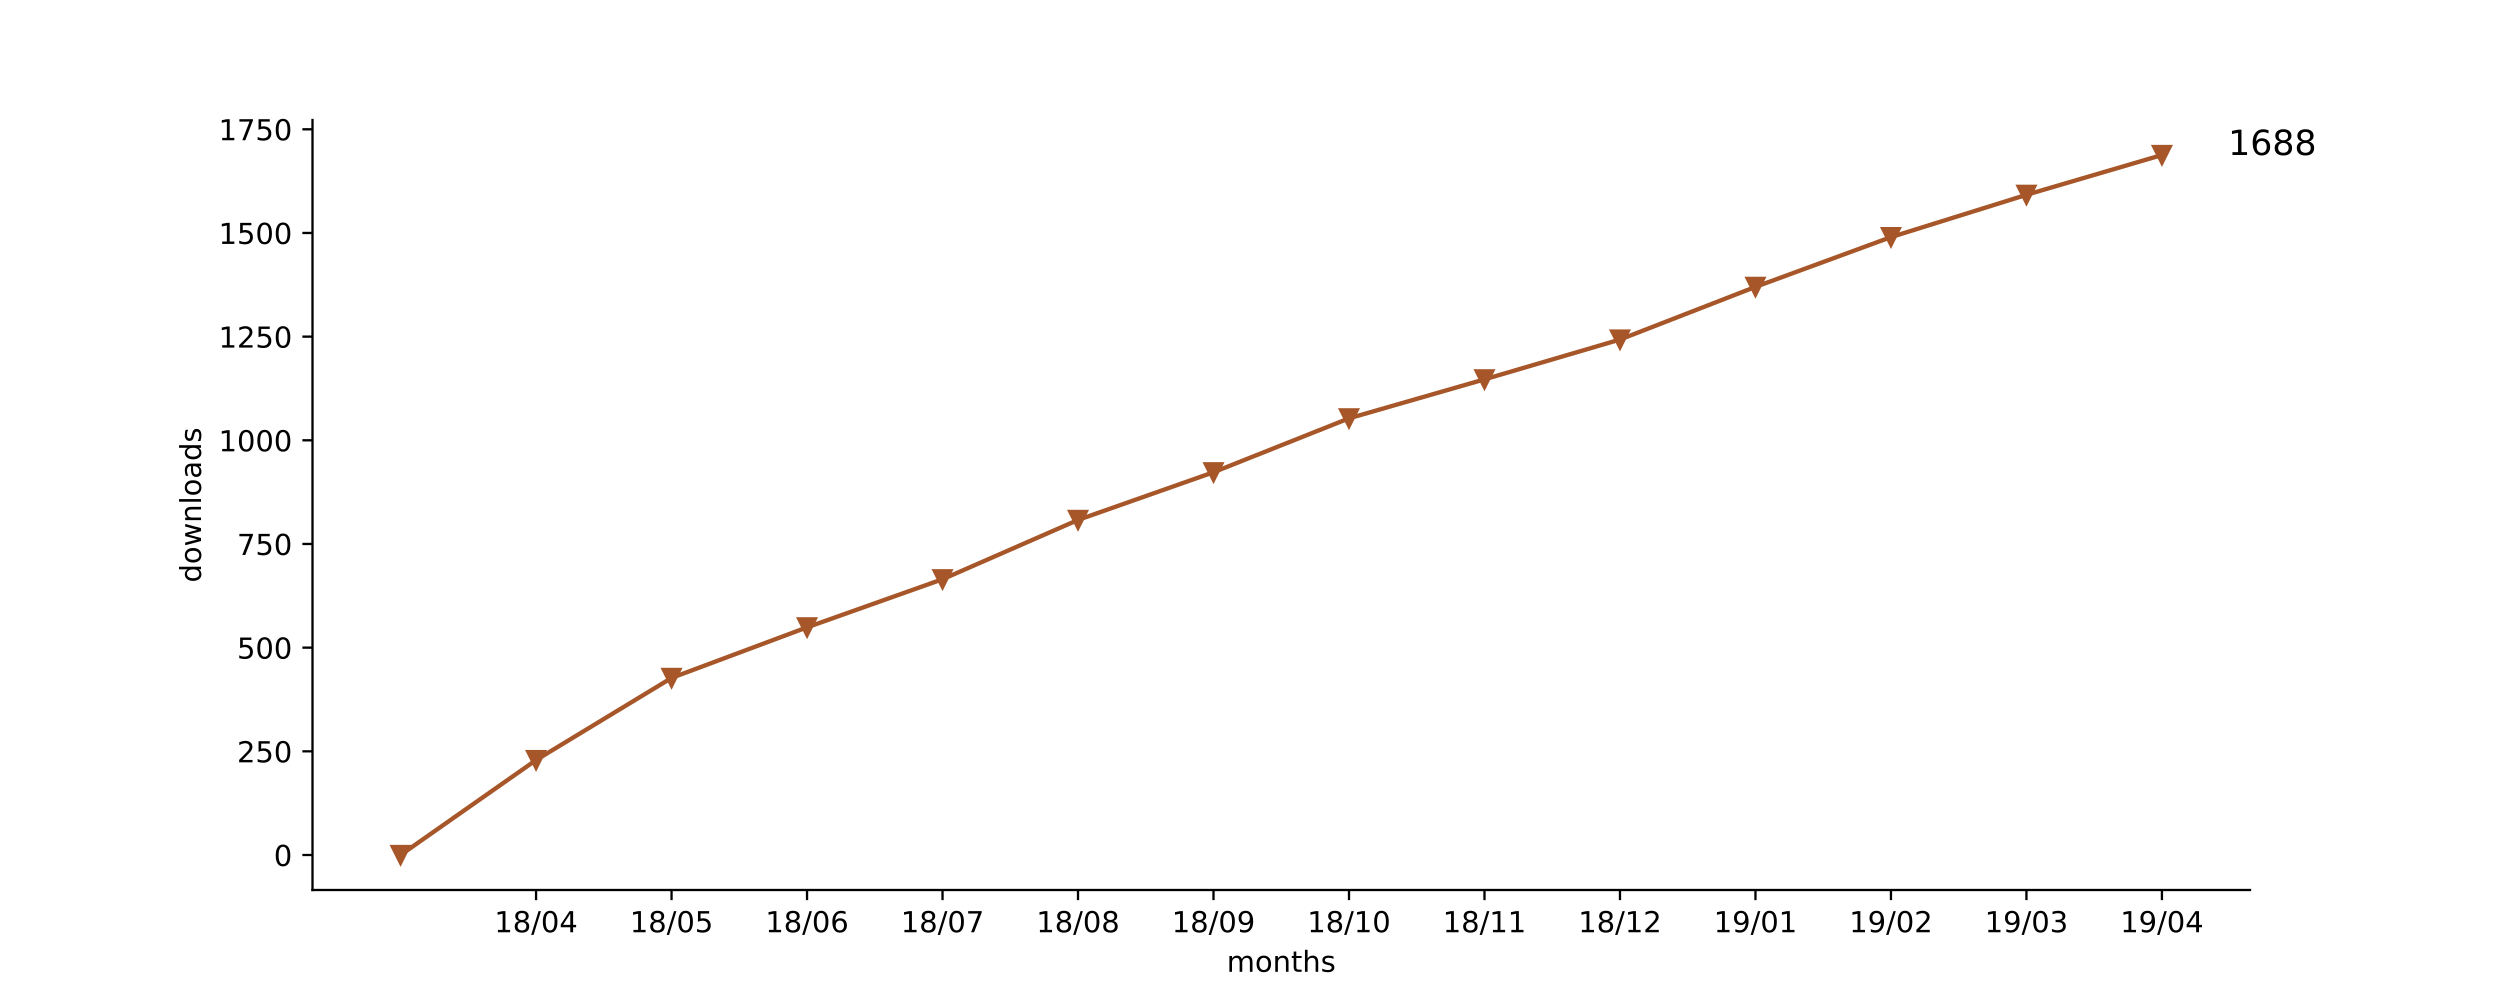
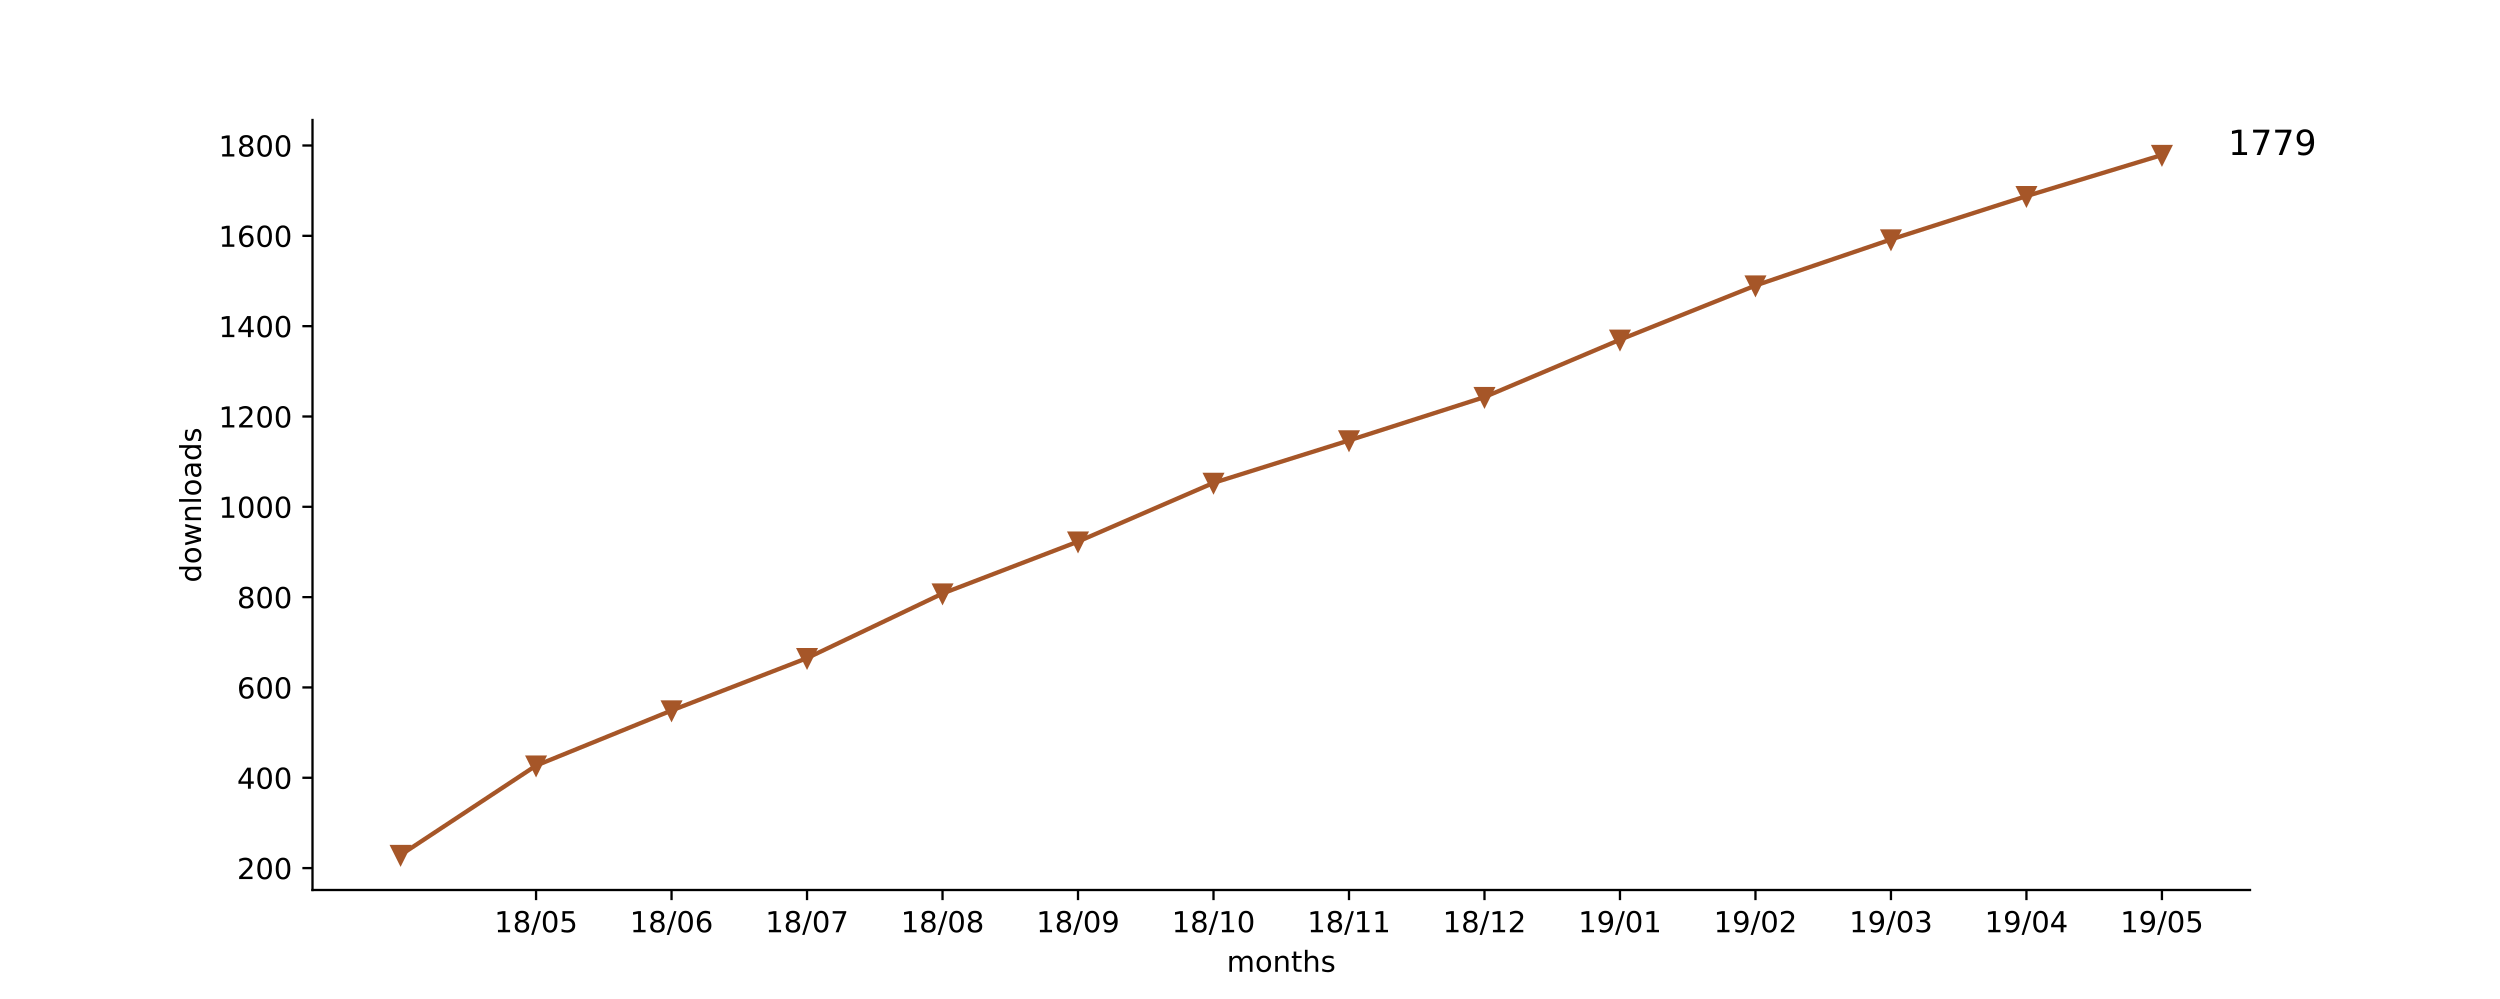
<svg xmlns="http://www.w3.org/2000/svg" xmlns:xlink="http://www.w3.org/1999/xlink" height="345pt" version="1.1" viewBox="0 0 864 345" width="864pt">
  <defs>
    <style type="text/css">
*{stroke-linecap:butt;stroke-linejoin:round;}
  </style>
  </defs>
  <g id="figure_1">
    <g id="patch_1">
      <path d="M 0 345.6  L 864 345.6  L 864 0  L 0 0  z " style="fill:#ffffff;" />
    </g>
    <g id="axes_1">
      <g id="patch_2">
        <path d="M 108 307.584  L 777.6 307.584  L 777.6 41.472  L 108 41.472  z " style="fill:#ffffff;" />
      </g>
      <g id="matplotlib.axis_1">
        <g id="xtick_1">
          <g id="line2d_1">
            <defs>
-               <path d="M 0 0  L 0 3.5  " id="m2ce3768887" style="stroke:#000000;stroke-width:0.8;" />
-             </defs>
-             <g>
-               <use style="stroke:#000000;stroke-width:0.8;" x="185.262" xlink:href="#m2ce3768887" y="307.584" />
+               <path d="M 0 0  L 0 3.5  " id="mfe5cc943e8" style="stroke:#000000;stroke-width:0.8;" />
+             </defs>
+             <g>
+               <use style="stroke:#000000;stroke-width:0.8;" x="185.262" xlink:href="#mfe5cc943e8" y="307.584" />
            </g>
          </g>
          <g id="text_1">
            <defs>
              <path d="M 12.406 8.297  L 28.516 8.297  L 28.516 63.922  L 10.984 60.406  L 10.984 69.391  L 28.422 72.906  L 38.281 72.906  L 38.281 8.297  L 54.391 8.297  L 54.391 0  L 12.406 0  z " id="DejaVuSans-31" />
              <path d="M 31.781 34.625  Q 24.75 34.625 20.719 30.859  Q 16.703 27.094 16.703 20.516  Q 16.703 13.922 20.719 10.156  Q 24.75 6.391 31.781 6.391  Q 38.812 6.391 42.859 10.172  Q 46.922 13.969 46.922 20.516  Q 46.922 27.094 42.891 30.859  Q 38.875 34.625 31.781 34.625  z M 21.922 38.812  Q 15.578 40.375 12.031 44.719  Q 8.5 49.078 8.5 55.328  Q 8.5 64.062 14.719 69.141  Q 20.953 74.219 31.781 74.219  Q 42.672 74.219 48.875 69.141  Q 55.078 64.062 55.078 55.328  Q 55.078 49.078 51.531 44.719  Q 48 40.375 41.703 38.812  Q 48.828 37.156 52.797 32.312  Q 56.781 27.484 56.781 20.516  Q 56.781 9.906 50.312 4.234  Q 43.844 -1.422 31.781 -1.422  Q 19.734 -1.422 13.25 4.234  Q 6.781 9.906 6.781 20.516  Q 6.781 27.484 10.781 32.312  Q 14.797 37.156 21.922 38.812  z M 18.312 54.391  Q 18.312 48.734 21.844 45.562  Q 25.391 42.391 31.781 42.391  Q 38.141 42.391 41.719 45.562  Q 45.312 48.734 45.312 54.391  Q 45.312 60.062 41.719 63.234  Q 38.141 66.406 31.781 66.406  Q 25.391 66.406 21.844 63.234  Q 18.312 60.062 18.312 54.391  z " id="DejaVuSans-38" />
              <path d="M 25.391 72.906  L 33.688 72.906  L 8.297 -9.281  L 0 -9.281  z " id="DejaVuSans-2f" />
              <path d="M 31.781 66.406  Q 24.172 66.406 20.328 58.906  Q 16.5 51.422 16.5 36.375  Q 16.5 21.391 20.328 13.891  Q 24.172 6.391 31.781 6.391  Q 39.453 6.391 43.281 13.891  Q 47.125 21.391 47.125 36.375  Q 47.125 51.422 43.281 58.906  Q 39.453 66.406 31.781 66.406  z M 31.781 74.219  Q 44.047 74.219 50.516 64.516  Q 56.984 54.828 56.984 36.375  Q 56.984 17.969 50.516 8.266  Q 44.047 -1.422 31.781 -1.422  Q 19.531 -1.422 13.062 8.266  Q 6.594 17.969 6.594 36.375  Q 6.594 54.828 13.062 64.516  Q 19.531 74.219 31.781 74.219  z " id="DejaVuSans-30" />
-               <path d="M 37.797 64.312  L 12.891 25.391  L 37.797 25.391  z M 35.203 72.906  L 47.609 72.906  L 47.609 25.391  L 58.016 25.391  L 58.016 17.188  L 47.609 17.188  L 47.609 0  L 37.797 0  L 37.797 17.188  L 4.891 17.188  L 4.891 26.703  z " id="DejaVuSans-34" />
+               <path d="M 10.797 72.906  L 49.516 72.906  L 49.516 64.594  L 19.828 64.594  L 19.828 46.734  Q 21.969 47.469 24.109 47.828  Q 26.266 48.188 28.422 48.188  Q 40.625 48.188 47.75 41.5  Q 54.891 34.812 54.891 23.391  Q 54.891 11.625 47.562 5.094  Q 40.234 -1.422 26.906 -1.422  Q 22.312 -1.422 17.547 -0.641  Q 12.797 0.141 7.719 1.703  L 7.719 11.625  Q 12.109 9.234 16.797 8.062  Q 21.484 6.891 26.703 6.891  Q 35.156 6.891 40.078 11.328  Q 45.016 15.766 45.016 23.391  Q 45.016 31 40.078 35.438  Q 35.156 39.891 26.703 39.891  Q 22.75 39.891 18.812 39.016  Q 14.891 38.141 10.797 36.281  z " id="DejaVuSans-35" />
            </defs>
            <g transform="translate(170.8522 322.1824)scale(0.1 -0.1)">
              <use xlink:href="#DejaVuSans-31" />
              <use x="63.623" xlink:href="#DejaVuSans-38" />
              <use x="127.246" xlink:href="#DejaVuSans-2f" />
              <use x="160.938" xlink:href="#DejaVuSans-30" />
-               <use x="224.561" xlink:href="#DejaVuSans-34" />
+               <use x="224.561" xlink:href="#DejaVuSans-35" />
            </g>
          </g>
        </g>
        <g id="xtick_2">
          <g id="line2d_2">
            <g>
-               <use style="stroke:#000000;stroke-width:0.8;" x="232.087" xlink:href="#m2ce3768887" y="307.584" />
+               <use style="stroke:#000000;stroke-width:0.8;" x="232.087" xlink:href="#mfe5cc943e8" y="307.584" />
            </g>
          </g>
          <g id="text_2">
            <defs>
-               <path d="M 10.797 72.906  L 49.516 72.906  L 49.516 64.594  L 19.828 64.594  L 19.828 46.734  Q 21.969 47.469 24.109 47.828  Q 26.266 48.188 28.422 48.188  Q 40.625 48.188 47.75 41.5  Q 54.891 34.812 54.891 23.391  Q 54.891 11.625 47.562 5.094  Q 40.234 -1.422 26.906 -1.422  Q 22.312 -1.422 17.547 -0.641  Q 12.797 0.141 7.719 1.703  L 7.719 11.625  Q 12.109 9.234 16.797 8.062  Q 21.484 6.891 26.703 6.891  Q 35.156 6.891 40.078 11.328  Q 45.016 15.766 45.016 23.391  Q 45.016 31 40.078 35.438  Q 35.156 39.891 26.703 39.891  Q 22.75 39.891 18.812 39.016  Q 14.891 38.141 10.797 36.281  z " id="DejaVuSans-35" />
+               <path d="M 33.016 40.375  Q 26.375 40.375 22.484 35.828  Q 18.609 31.297 18.609 23.391  Q 18.609 15.531 22.484 10.953  Q 26.375 6.391 33.016 6.391  Q 39.656 6.391 43.531 10.953  Q 47.406 15.531 47.406 23.391  Q 47.406 31.297 43.531 35.828  Q 39.656 40.375 33.016 40.375  z M 52.594 71.297  L 52.594 62.312  Q 48.875 64.062 45.094 64.984  Q 41.312 65.922 37.594 65.922  Q 27.828 65.922 22.672 59.328  Q 17.531 52.734 16.797 39.406  Q 19.672 43.656 24.016 45.922  Q 28.375 48.188 33.594 48.188  Q 44.578 48.188 50.953 41.516  Q 57.328 34.859 57.328 23.391  Q 57.328 12.156 50.688 5.359  Q 44.047 -1.422 33.016 -1.422  Q 20.359 -1.422 13.672 8.266  Q 6.984 17.969 6.984 36.375  Q 6.984 53.656 15.188 63.938  Q 23.391 74.219 37.203 74.219  Q 40.922 74.219 44.703 73.484  Q 48.484 72.75 52.594 71.297  z " id="DejaVuSans-36" />
            </defs>
            <g transform="translate(217.6773 322.1824)scale(0.1 -0.1)">
              <use xlink:href="#DejaVuSans-31" />
              <use x="63.623" xlink:href="#DejaVuSans-38" />
              <use x="127.246" xlink:href="#DejaVuSans-2f" />
              <use x="160.938" xlink:href="#DejaVuSans-30" />
-               <use x="224.561" xlink:href="#DejaVuSans-35" />
+               <use x="224.561" xlink:href="#DejaVuSans-36" />
            </g>
          </g>
        </g>
        <g id="xtick_3">
          <g id="line2d_3">
            <g>
-               <use style="stroke:#000000;stroke-width:0.8;" x="278.912" xlink:href="#m2ce3768887" y="307.584" />
+               <use style="stroke:#000000;stroke-width:0.8;" x="278.912" xlink:href="#mfe5cc943e8" y="307.584" />
            </g>
          </g>
          <g id="text_3">
            <defs>
-               <path d="M 33.016 40.375  Q 26.375 40.375 22.484 35.828  Q 18.609 31.297 18.609 23.391  Q 18.609 15.531 22.484 10.953  Q 26.375 6.391 33.016 6.391  Q 39.656 6.391 43.531 10.953  Q 47.406 15.531 47.406 23.391  Q 47.406 31.297 43.531 35.828  Q 39.656 40.375 33.016 40.375  z M 52.594 71.297  L 52.594 62.312  Q 48.875 64.062 45.094 64.984  Q 41.312 65.922 37.594 65.922  Q 27.828 65.922 22.672 59.328  Q 17.531 52.734 16.797 39.406  Q 19.672 43.656 24.016 45.922  Q 28.375 48.188 33.594 48.188  Q 44.578 48.188 50.953 41.516  Q 57.328 34.859 57.328 23.391  Q 57.328 12.156 50.688 5.359  Q 44.047 -1.422 33.016 -1.422  Q 20.359 -1.422 13.672 8.266  Q 6.984 17.969 6.984 36.375  Q 6.984 53.656 15.188 63.938  Q 23.391 74.219 37.203 74.219  Q 40.922 74.219 44.703 73.484  Q 48.484 72.75 52.594 71.297  z " id="DejaVuSans-36" />
+               <path d="M 8.203 72.906  L 55.078 72.906  L 55.078 68.703  L 28.609 0  L 18.312 0  L 43.219 64.594  L 8.203 64.594  z " id="DejaVuSans-37" />
            </defs>
            <g transform="translate(264.5025 322.1824)scale(0.1 -0.1)">
              <use xlink:href="#DejaVuSans-31" />
              <use x="63.623" xlink:href="#DejaVuSans-38" />
              <use x="127.246" xlink:href="#DejaVuSans-2f" />
              <use x="160.938" xlink:href="#DejaVuSans-30" />
-               <use x="224.561" xlink:href="#DejaVuSans-36" />
+               <use x="224.561" xlink:href="#DejaVuSans-37" />
            </g>
          </g>
        </g>
        <g id="xtick_4">
          <g id="line2d_4">
            <g>
-               <use style="stroke:#000000;stroke-width:0.8;" x="325.737" xlink:href="#m2ce3768887" y="307.584" />
+               <use style="stroke:#000000;stroke-width:0.8;" x="325.737" xlink:href="#mfe5cc943e8" y="307.584" />
            </g>
          </g>
          <g id="text_4">
-             <defs>
-               <path d="M 8.203 72.906  L 55.078 72.906  L 55.078 68.703  L 28.609 0  L 18.312 0  L 43.219 64.594  L 8.203 64.594  z " id="DejaVuSans-37" />
-             </defs>
            <g transform="translate(311.3277 322.1824)scale(0.1 -0.1)">
              <use xlink:href="#DejaVuSans-31" />
              <use x="63.623" xlink:href="#DejaVuSans-38" />
              <use x="127.246" xlink:href="#DejaVuSans-2f" />
              <use x="160.938" xlink:href="#DejaVuSans-30" />
-               <use x="224.561" xlink:href="#DejaVuSans-37" />
+               <use x="224.561" xlink:href="#DejaVuSans-38" />
            </g>
          </g>
        </g>
        <g id="xtick_5">
          <g id="line2d_5">
            <g>
-               <use style="stroke:#000000;stroke-width:0.8;" x="372.562" xlink:href="#m2ce3768887" y="307.584" />
+               <use style="stroke:#000000;stroke-width:0.8;" x="372.562" xlink:href="#mfe5cc943e8" y="307.584" />
            </g>
          </g>
          <g id="text_5">
+             <defs>
+               <path d="M 10.984 1.516  L 10.984 10.5  Q 14.703 8.734 18.5 7.812  Q 22.312 6.891 25.984 6.891  Q 35.75 6.891 40.891 13.453  Q 46.047 20.016 46.781 33.406  Q 43.953 29.203 39.594 26.953  Q 35.25 24.703 29.984 24.703  Q 19.047 24.703 12.672 31.312  Q 6.297 37.938 6.297 49.422  Q 6.297 60.641 12.938 67.422  Q 19.578 74.219 30.609 74.219  Q 43.266 74.219 49.922 64.516  Q 56.594 54.828 56.594 36.375  Q 56.594 19.141 48.406 8.859  Q 40.234 -1.422 26.422 -1.422  Q 22.703 -1.422 18.891 -0.688  Q 15.094 0.047 10.984 1.516  z M 30.609 32.422  Q 37.25 32.422 41.125 36.953  Q 45.016 41.5 45.016 49.422  Q 45.016 57.281 41.125 61.844  Q 37.25 66.406 30.609 66.406  Q 23.969 66.406 20.094 61.844  Q 16.219 57.281 16.219 49.422  Q 16.219 41.5 20.094 36.953  Q 23.969 32.422 30.609 32.422  z " id="DejaVuSans-39" />
+             </defs>
            <g transform="translate(358.1529 322.1824)scale(0.1 -0.1)">
              <use xlink:href="#DejaVuSans-31" />
              <use x="63.623" xlink:href="#DejaVuSans-38" />
              <use x="127.246" xlink:href="#DejaVuSans-2f" />
              <use x="160.938" xlink:href="#DejaVuSans-30" />
-               <use x="224.561" xlink:href="#DejaVuSans-38" />
+               <use x="224.561" xlink:href="#DejaVuSans-39" />
            </g>
          </g>
        </g>
        <g id="xtick_6">
          <g id="line2d_6">
            <g>
-               <use style="stroke:#000000;stroke-width:0.8;" x="419.387" xlink:href="#m2ce3768887" y="307.584" />
+               <use style="stroke:#000000;stroke-width:0.8;" x="419.387" xlink:href="#mfe5cc943e8" y="307.584" />
            </g>
          </g>
          <g id="text_6">
-             <defs>
-               <path d="M 10.984 1.516  L 10.984 10.5  Q 14.703 8.734 18.5 7.812  Q 22.312 6.891 25.984 6.891  Q 35.75 6.891 40.891 13.453  Q 46.047 20.016 46.781 33.406  Q 43.953 29.203 39.594 26.953  Q 35.25 24.703 29.984 24.703  Q 19.047 24.703 12.672 31.312  Q 6.297 37.938 6.297 49.422  Q 6.297 60.641 12.938 67.422  Q 19.578 74.219 30.609 74.219  Q 43.266 74.219 49.922 64.516  Q 56.594 54.828 56.594 36.375  Q 56.594 19.141 48.406 8.859  Q 40.234 -1.422 26.422 -1.422  Q 22.703 -1.422 18.891 -0.688  Q 15.094 0.047 10.984 1.516  z M 30.609 32.422  Q 37.25 32.422 41.125 36.953  Q 45.016 41.5 45.016 49.422  Q 45.016 57.281 41.125 61.844  Q 37.25 66.406 30.609 66.406  Q 23.969 66.406 20.094 61.844  Q 16.219 57.281 16.219 49.422  Q 16.219 41.5 20.094 36.953  Q 23.969 32.422 30.609 32.422  z " id="DejaVuSans-39" />
-             </defs>
            <g transform="translate(404.978 322.1824)scale(0.1 -0.1)">
              <use xlink:href="#DejaVuSans-31" />
              <use x="63.623" xlink:href="#DejaVuSans-38" />
              <use x="127.246" xlink:href="#DejaVuSans-2f" />
-               <use x="160.938" xlink:href="#DejaVuSans-30" />
-               <use x="224.561" xlink:href="#DejaVuSans-39" />
+               <use x="160.938" xlink:href="#DejaVuSans-31" />
+               <use x="224.561" xlink:href="#DejaVuSans-30" />
            </g>
          </g>
        </g>
        <g id="xtick_7">
          <g id="line2d_7">
            <g>
-               <use style="stroke:#000000;stroke-width:0.8;" x="466.213" xlink:href="#m2ce3768887" y="307.584" />
+               <use style="stroke:#000000;stroke-width:0.8;" x="466.213" xlink:href="#mfe5cc943e8" y="307.584" />
            </g>
          </g>
          <g id="text_7">
            <g transform="translate(451.8032 322.1824)scale(0.1 -0.1)">
              <use xlink:href="#DejaVuSans-31" />
              <use x="63.623" xlink:href="#DejaVuSans-38" />
              <use x="127.246" xlink:href="#DejaVuSans-2f" />
              <use x="160.938" xlink:href="#DejaVuSans-31" />
-               <use x="224.561" xlink:href="#DejaVuSans-30" />
+               <use x="224.561" xlink:href="#DejaVuSans-31" />
            </g>
          </g>
        </g>
        <g id="xtick_8">
          <g id="line2d_8">
            <g>
-               <use style="stroke:#000000;stroke-width:0.8;" x="513.038" xlink:href="#m2ce3768887" y="307.584" />
+               <use style="stroke:#000000;stroke-width:0.8;" x="513.038" xlink:href="#mfe5cc943e8" y="307.584" />
            </g>
          </g>
          <g id="text_8">
+             <defs>
+               <path d="M 19.188 8.297  L 53.609 8.297  L 53.609 0  L 7.328 0  L 7.328 8.297  Q 12.938 14.109 22.625 23.891  Q 32.328 33.688 34.812 36.531  Q 39.547 41.844 41.422 45.531  Q 43.312 49.219 43.312 52.781  Q 43.312 58.594 39.234 62.25  Q 35.156 65.922 28.609 65.922  Q 23.969 65.922 18.812 64.312  Q 13.672 62.703 7.812 59.422  L 7.812 69.391  Q 13.766 71.781 18.938 73  Q 24.125 74.219 28.422 74.219  Q 39.75 74.219 46.484 68.547  Q 53.219 62.891 53.219 53.422  Q 53.219 48.922 51.531 44.891  Q 49.859 40.875 45.406 35.406  Q 44.188 33.984 37.641 27.219  Q 31.109 20.453 19.188 8.297  z " id="DejaVuSans-32" />
+             </defs>
            <g transform="translate(498.6284 322.1824)scale(0.1 -0.1)">
              <use xlink:href="#DejaVuSans-31" />
              <use x="63.623" xlink:href="#DejaVuSans-38" />
              <use x="127.246" xlink:href="#DejaVuSans-2f" />
              <use x="160.938" xlink:href="#DejaVuSans-31" />
-               <use x="224.561" xlink:href="#DejaVuSans-31" />
+               <use x="224.561" xlink:href="#DejaVuSans-32" />
            </g>
          </g>
        </g>
        <g id="xtick_9">
          <g id="line2d_9">
            <g>
-               <use style="stroke:#000000;stroke-width:0.8;" x="559.863" xlink:href="#m2ce3768887" y="307.584" />
+               <use style="stroke:#000000;stroke-width:0.8;" x="559.863" xlink:href="#mfe5cc943e8" y="307.584" />
            </g>
          </g>
          <g id="text_9">
-             <defs>
-               <path d="M 19.188 8.297  L 53.609 8.297  L 53.609 0  L 7.328 0  L 7.328 8.297  Q 12.938 14.109 22.625 23.891  Q 32.328 33.688 34.812 36.531  Q 39.547 41.844 41.422 45.531  Q 43.312 49.219 43.312 52.781  Q 43.312 58.594 39.234 62.25  Q 35.156 65.922 28.609 65.922  Q 23.969 65.922 18.812 64.312  Q 13.672 62.703 7.812 59.422  L 7.812 69.391  Q 13.766 71.781 18.938 73  Q 24.125 74.219 28.422 74.219  Q 39.75 74.219 46.484 68.547  Q 53.219 62.891 53.219 53.422  Q 53.219 48.922 51.531 44.891  Q 49.859 40.875 45.406 35.406  Q 44.188 33.984 37.641 27.219  Q 31.109 20.453 19.188 8.297  z " id="DejaVuSans-32" />
-             </defs>
            <g transform="translate(545.4536 322.1824)scale(0.1 -0.1)">
              <use xlink:href="#DejaVuSans-31" />
-               <use x="63.623" xlink:href="#DejaVuSans-38" />
-               <use x="127.246" xlink:href="#DejaVuSans-2f" />
-               <use x="160.938" xlink:href="#DejaVuSans-31" />
-               <use x="224.561" xlink:href="#DejaVuSans-32" />
+               <use x="63.623" xlink:href="#DejaVuSans-39" />
+               <use x="127.246" xlink:href="#DejaVuSans-2f" />
+               <use x="160.938" xlink:href="#DejaVuSans-30" />
+               <use x="224.561" xlink:href="#DejaVuSans-31" />
            </g>
          </g>
        </g>
        <g id="xtick_10">
          <g id="line2d_10">
            <g>
-               <use style="stroke:#000000;stroke-width:0.8;" x="606.688" xlink:href="#m2ce3768887" y="307.584" />
+               <use style="stroke:#000000;stroke-width:0.8;" x="606.688" xlink:href="#mfe5cc943e8" y="307.584" />
            </g>
          </g>
          <g id="text_10">
            <g transform="translate(592.2787 322.1824)scale(0.1 -0.1)">
              <use xlink:href="#DejaVuSans-31" />
              <use x="63.623" xlink:href="#DejaVuSans-39" />
              <use x="127.246" xlink:href="#DejaVuSans-2f" />
              <use x="160.938" xlink:href="#DejaVuSans-30" />
-               <use x="224.561" xlink:href="#DejaVuSans-31" />
+               <use x="224.561" xlink:href="#DejaVuSans-32" />
            </g>
          </g>
        </g>
        <g id="xtick_11">
          <g id="line2d_11">
            <g>
-               <use style="stroke:#000000;stroke-width:0.8;" x="653.513" xlink:href="#m2ce3768887" y="307.584" />
+               <use style="stroke:#000000;stroke-width:0.8;" x="653.513" xlink:href="#mfe5cc943e8" y="307.584" />
            </g>
          </g>
          <g id="text_11">
+             <defs>
+               <path d="M 40.578 39.312  Q 47.656 37.797 51.625 33  Q 55.609 28.219 55.609 21.188  Q 55.609 10.406 48.188 4.484  Q 40.766 -1.422 27.094 -1.422  Q 22.516 -1.422 17.656 -0.516  Q 12.797 0.391 7.625 2.203  L 7.625 11.719  Q 11.719 9.328 16.594 8.109  Q 21.484 6.891 26.812 6.891  Q 36.078 6.891 40.938 10.547  Q 45.797 14.203 45.797 21.188  Q 45.797 27.641 41.281 31.266  Q 36.766 34.906 28.719 34.906  L 20.219 34.906  L 20.219 43.016  L 29.109 43.016  Q 36.375 43.016 40.234 45.922  Q 44.094 48.828 44.094 54.297  Q 44.094 59.906 40.109 62.906  Q 36.141 65.922 28.719 65.922  Q 24.656 65.922 20.016 65.031  Q 15.375 64.156 9.812 62.312  L 9.812 71.094  Q 15.438 72.656 20.344 73.438  Q 25.25 74.219 29.594 74.219  Q 40.828 74.219 47.359 69.109  Q 53.906 64.016 53.906 55.328  Q 53.906 49.266 50.438 45.094  Q 46.969 40.922 40.578 39.312  z " id="DejaVuSans-33" />
+             </defs>
            <g transform="translate(639.1039 322.1824)scale(0.1 -0.1)">
              <use xlink:href="#DejaVuSans-31" />
              <use x="63.623" xlink:href="#DejaVuSans-39" />
              <use x="127.246" xlink:href="#DejaVuSans-2f" />
              <use x="160.938" xlink:href="#DejaVuSans-30" />
-               <use x="224.561" xlink:href="#DejaVuSans-32" />
+               <use x="224.561" xlink:href="#DejaVuSans-33" />
            </g>
          </g>
        </g>
        <g id="xtick_12">
          <g id="line2d_12">
            <g>
-               <use style="stroke:#000000;stroke-width:0.8;" x="700.338" xlink:href="#m2ce3768887" y="307.584" />
+               <use style="stroke:#000000;stroke-width:0.8;" x="700.338" xlink:href="#mfe5cc943e8" y="307.584" />
            </g>
          </g>
          <g id="text_12">
            <defs>
-               <path d="M 40.578 39.312  Q 47.656 37.797 51.625 33  Q 55.609 28.219 55.609 21.188  Q 55.609 10.406 48.188 4.484  Q 40.766 -1.422 27.094 -1.422  Q 22.516 -1.422 17.656 -0.516  Q 12.797 0.391 7.625 2.203  L 7.625 11.719  Q 11.719 9.328 16.594 8.109  Q 21.484 6.891 26.812 6.891  Q 36.078 6.891 40.938 10.547  Q 45.797 14.203 45.797 21.188  Q 45.797 27.641 41.281 31.266  Q 36.766 34.906 28.719 34.906  L 20.219 34.906  L 20.219 43.016  L 29.109 43.016  Q 36.375 43.016 40.234 45.922  Q 44.094 48.828 44.094 54.297  Q 44.094 59.906 40.109 62.906  Q 36.141 65.922 28.719 65.922  Q 24.656 65.922 20.016 65.031  Q 15.375 64.156 9.812 62.312  L 9.812 71.094  Q 15.438 72.656 20.344 73.438  Q 25.25 74.219 29.594 74.219  Q 40.828 74.219 47.359 69.109  Q 53.906 64.016 53.906 55.328  Q 53.906 49.266 50.438 45.094  Q 46.969 40.922 40.578 39.312  z " id="DejaVuSans-33" />
+               <path d="M 37.797 64.312  L 12.891 25.391  L 37.797 25.391  z M 35.203 72.906  L 47.609 72.906  L 47.609 25.391  L 58.016 25.391  L 58.016 17.188  L 47.609 17.188  L 47.609 0  L 37.797 0  L 37.797 17.188  L 4.891 17.188  L 4.891 26.703  z " id="DejaVuSans-34" />
            </defs>
            <g transform="translate(685.9291 322.1824)scale(0.1 -0.1)">
              <use xlink:href="#DejaVuSans-31" />
              <use x="63.623" xlink:href="#DejaVuSans-39" />
              <use x="127.246" xlink:href="#DejaVuSans-2f" />
              <use x="160.938" xlink:href="#DejaVuSans-30" />
-               <use x="224.561" xlink:href="#DejaVuSans-33" />
+               <use x="224.561" xlink:href="#DejaVuSans-34" />
            </g>
          </g>
        </g>
        <g id="xtick_13">
          <g id="line2d_13">
            <g>
-               <use style="stroke:#000000;stroke-width:0.8;" x="747.164" xlink:href="#m2ce3768887" y="307.584" />
+               <use style="stroke:#000000;stroke-width:0.8;" x="747.164" xlink:href="#mfe5cc943e8" y="307.584" />
            </g>
          </g>
          <g id="text_13">
            <g transform="translate(732.7543 322.1824)scale(0.1 -0.1)">
              <use xlink:href="#DejaVuSans-31" />
              <use x="63.623" xlink:href="#DejaVuSans-39" />
              <use x="127.246" xlink:href="#DejaVuSans-2f" />
              <use x="160.938" xlink:href="#DejaVuSans-30" />
-               <use x="224.561" xlink:href="#DejaVuSans-34" />
+               <use x="224.561" xlink:href="#DejaVuSans-35" />
            </g>
          </g>
        </g>
        <g id="text_14">
          <defs>
            <path d="M 52 44.188  Q 55.375 50.25 60.062 53.125  Q 64.75 56 71.094 56  Q 79.641 56 84.281 50.016  Q 88.922 44.047 88.922 33.016  L 88.922 0  L 79.891 0  L 79.891 32.719  Q 79.891 40.578 77.094 44.375  Q 74.312 48.188 68.609 48.188  Q 61.625 48.188 57.562 43.547  Q 53.516 38.922 53.516 30.906  L 53.516 0  L 44.484 0  L 44.484 32.719  Q 44.484 40.625 41.703 44.406  Q 38.922 48.188 33.109 48.188  Q 26.219 48.188 22.156 43.531  Q 18.109 38.875 18.109 30.906  L 18.109 0  L 9.078 0  L 9.078 54.688  L 18.109 54.688  L 18.109 46.188  Q 21.188 51.219 25.484 53.609  Q 29.781 56 35.688 56  Q 41.656 56 45.828 52.969  Q 50 49.953 52 44.188  z " id="DejaVuSans-6d" />
            <path d="M 30.609 48.391  Q 23.391 48.391 19.188 42.75  Q 14.984 37.109 14.984 27.297  Q 14.984 17.484 19.156 11.844  Q 23.344 6.203 30.609 6.203  Q 37.797 6.203 41.984 11.859  Q 46.188 17.531 46.188 27.297  Q 46.188 37.016 41.984 42.703  Q 37.797 48.391 30.609 48.391  z M 30.609 56  Q 42.328 56 49.016 48.375  Q 55.719 40.766 55.719 27.297  Q 55.719 13.875 49.016 6.219  Q 42.328 -1.422 30.609 -1.422  Q 18.844 -1.422 12.172 6.219  Q 5.516 13.875 5.516 27.297  Q 5.516 40.766 12.172 48.375  Q 18.844 56 30.609 56  z " id="DejaVuSans-6f" />
            <path d="M 54.891 33.016  L 54.891 0  L 45.906 0  L 45.906 32.719  Q 45.906 40.484 42.875 44.328  Q 39.844 48.188 33.797 48.188  Q 26.516 48.188 22.312 43.547  Q 18.109 38.922 18.109 30.906  L 18.109 0  L 9.078 0  L 9.078 54.688  L 18.109 54.688  L 18.109 46.188  Q 21.344 51.125 25.703 53.562  Q 30.078 56 35.797 56  Q 45.219 56 50.047 50.172  Q 54.891 44.344 54.891 33.016  z " id="DejaVuSans-6e" />
            <path d="M 18.312 70.219  L 18.312 54.688  L 36.812 54.688  L 36.812 47.703  L 18.312 47.703  L 18.312 18.016  Q 18.312 11.328 20.141 9.422  Q 21.969 7.516 27.594 7.516  L 36.812 7.516  L 36.812 0  L 27.594 0  Q 17.188 0 13.234 3.875  Q 9.281 7.766 9.281 18.016  L 9.281 47.703  L 2.688 47.703  L 2.688 54.688  L 9.281 54.688  L 9.281 70.219  z " id="DejaVuSans-74" />
            <path d="M 54.891 33.016  L 54.891 0  L 45.906 0  L 45.906 32.719  Q 45.906 40.484 42.875 44.328  Q 39.844 48.188 33.797 48.188  Q 26.516 48.188 22.312 43.547  Q 18.109 38.922 18.109 30.906  L 18.109 0  L 9.078 0  L 9.078 75.984  L 18.109 75.984  L 18.109 46.188  Q 21.344 51.125 25.703 53.562  Q 30.078 56 35.797 56  Q 45.219 56 50.047 50.172  Q 54.891 44.344 54.891 33.016  z " id="DejaVuSans-68" />
            <path d="M 44.281 53.078  L 44.281 44.578  Q 40.484 46.531 36.375 47.5  Q 32.281 48.484 27.875 48.484  Q 21.188 48.484 17.844 46.438  Q 14.5 44.391 14.5 40.281  Q 14.5 37.156 16.891 35.375  Q 19.281 33.594 26.516 31.984  L 29.594 31.297  Q 39.156 29.25 43.188 25.516  Q 47.219 21.781 47.219 15.094  Q 47.219 7.469 41.188 3.016  Q 35.156 -1.422 24.609 -1.422  Q 20.219 -1.422 15.453 -0.562  Q 10.688 0.297 5.422 2  L 5.422 11.281  Q 10.406 8.688 15.234 7.391  Q 20.062 6.109 24.812 6.109  Q 31.156 6.109 34.562 8.281  Q 37.984 10.453 37.984 14.406  Q 37.984 18.062 35.516 20.016  Q 33.062 21.969 24.703 23.781  L 21.578 24.516  Q 13.234 26.266 9.516 29.906  Q 5.812 33.547 5.812 39.891  Q 5.812 47.609 11.281 51.797  Q 16.75 56 26.812 56  Q 31.781 56 36.172 55.266  Q 40.578 54.547 44.281 53.078  z " id="DejaVuSans-73" />
          </defs>
          <g transform="translate(423.968 335.8606)scale(0.1 -0.1)">
            <use xlink:href="#DejaVuSans-6d" />
            <use x="97.412" xlink:href="#DejaVuSans-6f" />
            <use x="158.594" xlink:href="#DejaVuSans-6e" />
            <use x="221.973" xlink:href="#DejaVuSans-74" />
            <use x="261.182" xlink:href="#DejaVuSans-68" />
            <use x="324.561" xlink:href="#DejaVuSans-73" />
          </g>
        </g>
      </g>
      <g id="matplotlib.axis_2">
        <g id="ytick_1">
          <g id="line2d_14">
            <defs>
-               <path d="M 0 0  L -3.5 0  " id="m7121d49223" style="stroke:#000000;stroke-width:0.8;" />
-             </defs>
-             <g>
-               <use style="stroke:#000000;stroke-width:0.8;" x="108" xlink:href="#m7121d49223" y="295.488" />
+               <path d="M 0 0  L -3.5 0  " id="me371fe2ea1" style="stroke:#000000;stroke-width:0.8;" />
+             </defs>
+             <g>
+               <use style="stroke:#000000;stroke-width:0.8;" x="108" xlink:href="#me371fe2ea1" y="300.014" />
            </g>
          </g>
          <g id="text_15">
-             <g transform="translate(94.6375 299.2872)scale(0.1 -0.1)">
-               <use xlink:href="#DejaVuSans-30" />
+             <g transform="translate(81.9125 303.8135)scale(0.1 -0.1)">
+               <use xlink:href="#DejaVuSans-32" />
+               <use x="63.623" xlink:href="#DejaVuSans-30" />
+               <use x="127.246" xlink:href="#DejaVuSans-30" />
            </g>
          </g>
        </g>
        <g id="ytick_2">
          <g id="line2d_15">
            <g>
-               <use style="stroke:#000000;stroke-width:0.8;" x="108" xlink:href="#m7121d49223" y="259.659" />
+               <use style="stroke:#000000;stroke-width:0.8;" x="108" xlink:href="#me371fe2ea1" y="268.799" />
            </g>
          </g>
          <g id="text_16">
-             <g transform="translate(81.9125 263.4578)scale(0.1 -0.1)">
-               <use xlink:href="#DejaVuSans-32" />
-               <use x="63.623" xlink:href="#DejaVuSans-35" />
+             <g transform="translate(81.9125 272.598)scale(0.1 -0.1)">
+               <use xlink:href="#DejaVuSans-34" />
+               <use x="63.623" xlink:href="#DejaVuSans-30" />
              <use x="127.246" xlink:href="#DejaVuSans-30" />
            </g>
          </g>
        </g>
        <g id="ytick_3">
          <g id="line2d_16">
            <g>
-               <use style="stroke:#000000;stroke-width:0.8;" x="108" xlink:href="#m7121d49223" y="223.829" />
+               <use style="stroke:#000000;stroke-width:0.8;" x="108" xlink:href="#me371fe2ea1" y="237.583" />
            </g>
          </g>
          <g id="text_17">
-             <g transform="translate(81.9125 227.6285)scale(0.1 -0.1)">
-               <use xlink:href="#DejaVuSans-35" />
+             <g transform="translate(81.9125 241.3825)scale(0.1 -0.1)">
+               <use xlink:href="#DejaVuSans-36" />
              <use x="63.623" xlink:href="#DejaVuSans-30" />
              <use x="127.246" xlink:href="#DejaVuSans-30" />
            </g>
          </g>
        </g>
        <g id="ytick_4">
          <g id="line2d_17">
            <g>
-               <use style="stroke:#000000;stroke-width:0.8;" x="108" xlink:href="#m7121d49223" y="188" />
+               <use style="stroke:#000000;stroke-width:0.8;" x="108" xlink:href="#me371fe2ea1" y="206.368" />
            </g>
          </g>
          <g id="text_18">
-             <g transform="translate(81.9125 191.7991)scale(0.1 -0.1)">
-               <use xlink:href="#DejaVuSans-37" />
-               <use x="63.623" xlink:href="#DejaVuSans-35" />
+             <g transform="translate(81.9125 210.167)scale(0.1 -0.1)">
+               <use xlink:href="#DejaVuSans-38" />
+               <use x="63.623" xlink:href="#DejaVuSans-30" />
              <use x="127.246" xlink:href="#DejaVuSans-30" />
            </g>
          </g>
        </g>
        <g id="ytick_5">
          <g id="line2d_18">
            <g>
-               <use style="stroke:#000000;stroke-width:0.8;" x="108" xlink:href="#m7121d49223" y="152.17" />
+               <use style="stroke:#000000;stroke-width:0.8;" x="108" xlink:href="#me371fe2ea1" y="175.152" />
            </g>
          </g>
          <g id="text_19">
-             <g transform="translate(75.55 155.9697)scale(0.1 -0.1)">
+             <g transform="translate(75.55 178.9515)scale(0.1 -0.1)">
              <use xlink:href="#DejaVuSans-31" />
              <use x="63.623" xlink:href="#DejaVuSans-30" />
              <use x="127.246" xlink:href="#DejaVuSans-30" />
              <use x="190.869" xlink:href="#DejaVuSans-30" />
            </g>
          </g>
        </g>
        <g id="ytick_6">
          <g id="line2d_19">
            <g>
-               <use style="stroke:#000000;stroke-width:0.8;" x="108" xlink:href="#m7121d49223" y="116.341" />
+               <use style="stroke:#000000;stroke-width:0.8;" x="108" xlink:href="#me371fe2ea1" y="143.937" />
            </g>
          </g>
          <g id="text_20">
-             <g transform="translate(75.55 120.1403)scale(0.1 -0.1)">
+             <g transform="translate(75.55 147.736)scale(0.1 -0.1)">
              <use xlink:href="#DejaVuSans-31" />
              <use x="63.623" xlink:href="#DejaVuSans-32" />
-               <use x="127.246" xlink:href="#DejaVuSans-35" />
+               <use x="127.246" xlink:href="#DejaVuSans-30" />
              <use x="190.869" xlink:href="#DejaVuSans-30" />
            </g>
          </g>
        </g>
        <g id="ytick_7">
          <g id="line2d_20">
            <g>
-               <use style="stroke:#000000;stroke-width:0.8;" x="108" xlink:href="#m7121d49223" y="80.512" />
+               <use style="stroke:#000000;stroke-width:0.8;" x="108" xlink:href="#me371fe2ea1" y="112.721" />
            </g>
          </g>
          <g id="text_21">
-             <g transform="translate(75.55 84.31091)scale(0.1 -0.1)">
-               <use xlink:href="#DejaVuSans-31" />
-               <use x="63.623" xlink:href="#DejaVuSans-35" />
+             <g transform="translate(75.55 116.5206)scale(0.1 -0.1)">
+               <use xlink:href="#DejaVuSans-31" />
+               <use x="63.623" xlink:href="#DejaVuSans-34" />
              <use x="127.246" xlink:href="#DejaVuSans-30" />
              <use x="190.869" xlink:href="#DejaVuSans-30" />
            </g>
          </g>
        </g>
        <g id="ytick_8">
          <g id="line2d_21">
            <g>
-               <use style="stroke:#000000;stroke-width:0.8;" x="108" xlink:href="#m7121d49223" y="44.682" />
+               <use style="stroke:#000000;stroke-width:0.8;" x="108" xlink:href="#me371fe2ea1" y="81.506" />
            </g>
          </g>
          <g id="text_22">
-             <g transform="translate(75.55 48.48153)scale(0.1 -0.1)">
-               <use xlink:href="#DejaVuSans-31" />
-               <use x="63.623" xlink:href="#DejaVuSans-37" />
-               <use x="127.246" xlink:href="#DejaVuSans-35" />
+             <g transform="translate(75.55 85.30508)scale(0.1 -0.1)">
+               <use xlink:href="#DejaVuSans-31" />
+               <use x="63.623" xlink:href="#DejaVuSans-36" />
+               <use x="127.246" xlink:href="#DejaVuSans-30" />
              <use x="190.869" xlink:href="#DejaVuSans-30" />
            </g>
          </g>
        </g>
-         <g id="text_23">
+         <g id="ytick_9">
+           <g id="line2d_22">
+             <g>
+               <use style="stroke:#000000;stroke-width:0.8;" x="108" xlink:href="#me371fe2ea1" y="50.29" />
+             </g>
+           </g>
+           <g id="text_23">
+             <g transform="translate(75.55 54.08959)scale(0.1 -0.1)">
+               <use xlink:href="#DejaVuSans-31" />
+               <use x="63.623" xlink:href="#DejaVuSans-38" />
+               <use x="127.246" xlink:href="#DejaVuSans-30" />
+               <use x="190.869" xlink:href="#DejaVuSans-30" />
+             </g>
+           </g>
+         </g>
+         <g id="text_24">
          <defs>
            <path d="M 45.406 46.391  L 45.406 75.984  L 54.391 75.984  L 54.391 0  L 45.406 0  L 45.406 8.203  Q 42.578 3.328 38.25 0.953  Q 33.938 -1.422 27.875 -1.422  Q 17.969 -1.422 11.734 6.484  Q 5.516 14.406 5.516 27.297  Q 5.516 40.188 11.734 48.094  Q 17.969 56 27.875 56  Q 33.938 56 38.25 53.625  Q 42.578 51.266 45.406 46.391  z M 14.797 27.297  Q 14.797 17.391 18.875 11.75  Q 22.953 6.109 30.078 6.109  Q 37.203 6.109 41.297 11.75  Q 45.406 17.391 45.406 27.297  Q 45.406 37.203 41.297 42.844  Q 37.203 48.484 30.078 48.484  Q 22.953 48.484 18.875 42.844  Q 14.797 37.203 14.797 27.297  z " id="DejaVuSans-64" />
            <path d="M 4.203 54.688  L 13.188 54.688  L 24.422 12.016  L 35.594 54.688  L 46.188 54.688  L 57.422 12.016  L 68.609 54.688  L 77.594 54.688  L 63.281 0  L 52.688 0  L 40.922 44.828  L 29.109 0  L 18.5 0  z " id="DejaVuSans-77" />
            <path d="M 9.422 75.984  L 18.406 75.984  L 18.406 0  L 9.422 0  z " id="DejaVuSans-6c" />
            <path d="M 34.281 27.484  Q 23.391 27.484 19.188 25  Q 14.984 22.516 14.984 16.5  Q 14.984 11.719 18.141 8.906  Q 21.297 6.109 26.703 6.109  Q 34.188 6.109 38.703 11.406  Q 43.219 16.703 43.219 25.484  L 43.219 27.484  z M 52.203 31.203  L 52.203 0  L 43.219 0  L 43.219 8.297  Q 40.141 3.328 35.547 0.953  Q 30.953 -1.422 24.312 -1.422  Q 15.922 -1.422 10.953 3.297  Q 6 8.016 6 15.922  Q 6 25.141 12.172 29.828  Q 18.359 34.516 30.609 34.516  L 43.219 34.516  L 43.219 35.406  Q 43.219 41.609 39.141 45  Q 35.062 48.391 27.688 48.391  Q 23 48.391 18.547 47.266  Q 14.109 46.141 10.016 43.891  L 10.016 52.203  Q 14.938 54.109 19.578 55.047  Q 24.219 56 28.609 56  Q 40.484 56 46.344 49.844  Q 52.203 43.703 52.203 31.203  z " id="DejaVuSans-61" />
          </defs>
          <g transform="translate(69.47031 201.3108)rotate(-90)scale(0.1 -0.1)">
            <use xlink:href="#DejaVuSans-64" />
            <use x="63.477" xlink:href="#DejaVuSans-6f" />
            <use x="124.658" xlink:href="#DejaVuSans-77" />
            <use x="206.445" xlink:href="#DejaVuSans-6e" />
            <use x="269.824" xlink:href="#DejaVuSans-6c" />
            <use x="297.607" xlink:href="#DejaVuSans-6f" />
            <use x="358.789" xlink:href="#DejaVuSans-61" />
            <use x="420.068" xlink:href="#DejaVuSans-64" />
            <use x="483.545" xlink:href="#DejaVuSans-73" />
          </g>
        </g>
      </g>
-       <g id="line2d_22">
-         <path clip-path="url(#p81c4c3a200)" d="M 138.436 295.488  L 185.262 262.668  L 232.087 234.291  L 278.912 216.807  L 325.737 200.182  L 372.562 179.687  L 419.387 163.206  L 466.213 144.575  L 513.038 131.103  L 559.863 117.344  L 606.688 99.143  L 653.513 81.945  L 700.338 67.326  L 747.164 53.568  " style="fill:none;stroke:#a65628;stroke-linecap:square;stroke-width:1.5;" />
-       </g>
      <g id="line2d_23">
+         <path clip-path="url(#p4367f63c21)" d="M 138.436 295.488  L 185.262 264.585  L 232.087 245.543  L 278.912 227.438  L 325.737 205.119  L 372.562 187.17  L 419.387 166.88  L 466.213 152.209  L 513.038 137.225  L 559.863 117.404  L 606.688 98.674  L 653.513 82.754  L 700.338 67.771  L 747.164 53.568  " style="fill:none;stroke:#a65628;stroke-linecap:square;stroke-width:1.5;" />
+       </g>
+       <g id="line2d_24">
        <defs>
-           <path d="M -0 3  L 3 -3  L -3 -3  z " id="m68c94dc223" style="stroke:#a65628;stroke-linejoin:miter;" />
+           <path d="M -0 3  L 3 -3  L -3 -3  z " id="m3dad83fbe7" style="stroke:#a65628;stroke-linejoin:miter;" />
        </defs>
-         <g clip-path="url(#p81c4c3a200)">
-           <use style="fill:#a65628;stroke:#a65628;stroke-linejoin:miter;" x="138.436" xlink:href="#m68c94dc223" y="295.488" />
-           <use style="fill:#a65628;stroke:#a65628;stroke-linejoin:miter;" x="185.262" xlink:href="#m68c94dc223" y="262.668" />
-           <use style="fill:#a65628;stroke:#a65628;stroke-linejoin:miter;" x="232.087" xlink:href="#m68c94dc223" y="234.291" />
-           <use style="fill:#a65628;stroke:#a65628;stroke-linejoin:miter;" x="278.912" xlink:href="#m68c94dc223" y="216.807" />
-           <use style="fill:#a65628;stroke:#a65628;stroke-linejoin:miter;" x="325.737" xlink:href="#m68c94dc223" y="200.182" />
-           <use style="fill:#a65628;stroke:#a65628;stroke-linejoin:miter;" x="372.562" xlink:href="#m68c94dc223" y="179.687" />
-           <use style="fill:#a65628;stroke:#a65628;stroke-linejoin:miter;" x="419.387" xlink:href="#m68c94dc223" y="163.206" />
-           <use style="fill:#a65628;stroke:#a65628;stroke-linejoin:miter;" x="466.213" xlink:href="#m68c94dc223" y="144.575" />
-           <use style="fill:#a65628;stroke:#a65628;stroke-linejoin:miter;" x="513.038" xlink:href="#m68c94dc223" y="131.103" />
-           <use style="fill:#a65628;stroke:#a65628;stroke-linejoin:miter;" x="559.863" xlink:href="#m68c94dc223" y="117.344" />
-           <use style="fill:#a65628;stroke:#a65628;stroke-linejoin:miter;" x="606.688" xlink:href="#m68c94dc223" y="99.143" />
-           <use style="fill:#a65628;stroke:#a65628;stroke-linejoin:miter;" x="653.513" xlink:href="#m68c94dc223" y="81.945" />
-           <use style="fill:#a65628;stroke:#a65628;stroke-linejoin:miter;" x="700.338" xlink:href="#m68c94dc223" y="67.326" />
-           <use style="fill:#a65628;stroke:#a65628;stroke-linejoin:miter;" x="747.164" xlink:href="#m68c94dc223" y="53.568" />
+         <g clip-path="url(#p4367f63c21)">
+           <use style="fill:#a65628;stroke:#a65628;stroke-linejoin:miter;" x="138.436" xlink:href="#m3dad83fbe7" y="295.488" />
+           <use style="fill:#a65628;stroke:#a65628;stroke-linejoin:miter;" x="185.262" xlink:href="#m3dad83fbe7" y="264.585" />
+           <use style="fill:#a65628;stroke:#a65628;stroke-linejoin:miter;" x="232.087" xlink:href="#m3dad83fbe7" y="245.543" />
+           <use style="fill:#a65628;stroke:#a65628;stroke-linejoin:miter;" x="278.912" xlink:href="#m3dad83fbe7" y="227.438" />
+           <use style="fill:#a65628;stroke:#a65628;stroke-linejoin:miter;" x="325.737" xlink:href="#m3dad83fbe7" y="205.119" />
+           <use style="fill:#a65628;stroke:#a65628;stroke-linejoin:miter;" x="372.562" xlink:href="#m3dad83fbe7" y="187.17" />
+           <use style="fill:#a65628;stroke:#a65628;stroke-linejoin:miter;" x="419.387" xlink:href="#m3dad83fbe7" y="166.88" />
+           <use style="fill:#a65628;stroke:#a65628;stroke-linejoin:miter;" x="466.213" xlink:href="#m3dad83fbe7" y="152.209" />
+           <use style="fill:#a65628;stroke:#a65628;stroke-linejoin:miter;" x="513.038" xlink:href="#m3dad83fbe7" y="137.225" />
+           <use style="fill:#a65628;stroke:#a65628;stroke-linejoin:miter;" x="559.863" xlink:href="#m3dad83fbe7" y="117.404" />
+           <use style="fill:#a65628;stroke:#a65628;stroke-linejoin:miter;" x="606.688" xlink:href="#m3dad83fbe7" y="98.674" />
+           <use style="fill:#a65628;stroke:#a65628;stroke-linejoin:miter;" x="653.513" xlink:href="#m3dad83fbe7" y="82.754" />
+           <use style="fill:#a65628;stroke:#a65628;stroke-linejoin:miter;" x="700.338" xlink:href="#m3dad83fbe7" y="67.771" />
+           <use style="fill:#a65628;stroke:#a65628;stroke-linejoin:miter;" x="747.164" xlink:href="#m3dad83fbe7" y="53.568" />
        </g>
      </g>
      <g id="patch_3">
        <path d="M 108 307.584  L 108 41.472  " style="fill:none;stroke:#000000;stroke-linecap:square;stroke-linejoin:miter;stroke-width:0.8;" />
      </g>
      <g id="patch_4">
        <path d="M 108 307.584  L 777.6 307.584  " style="fill:none;stroke:#000000;stroke-linecap:square;stroke-linejoin:miter;stroke-width:0.8;" />
      </g>
-       <g id="text_24">
+       <g id="text_25">
        <defs>
          <path id="DejaVuSans-20" />
        </defs>
        <g transform="translate(747.1636 53.568)scale(0.12 -0.12)">
          <use xlink:href="#DejaVuSans-20" />
          <use x="31.787" xlink:href="#DejaVuSans-20" />
          <use x="63.574" xlink:href="#DejaVuSans-20" />
          <use x="95.361" xlink:href="#DejaVuSans-20" />
          <use x="127.148" xlink:href="#DejaVuSans-20" />
          <use x="158.936" xlink:href="#DejaVuSans-20" />
          <use x="190.723" xlink:href="#DejaVuSans-31" />
-           <use x="254.346" xlink:href="#DejaVuSans-36" />
-           <use x="317.969" xlink:href="#DejaVuSans-38" />
-           <use x="381.592" xlink:href="#DejaVuSans-38" />
+           <use x="254.346" xlink:href="#DejaVuSans-37" />
+           <use x="317.969" xlink:href="#DejaVuSans-37" />
+           <use x="381.592" xlink:href="#DejaVuSans-39" />
        </g>
      </g>
    </g>
  </g>
  <defs>
-     <clipPath id="p81c4c3a200">
+     <clipPath id="p4367f63c21">
      <rect height="266.112" width="669.6" x="108" y="41.472" />
    </clipPath>
  </defs>
</svg>
